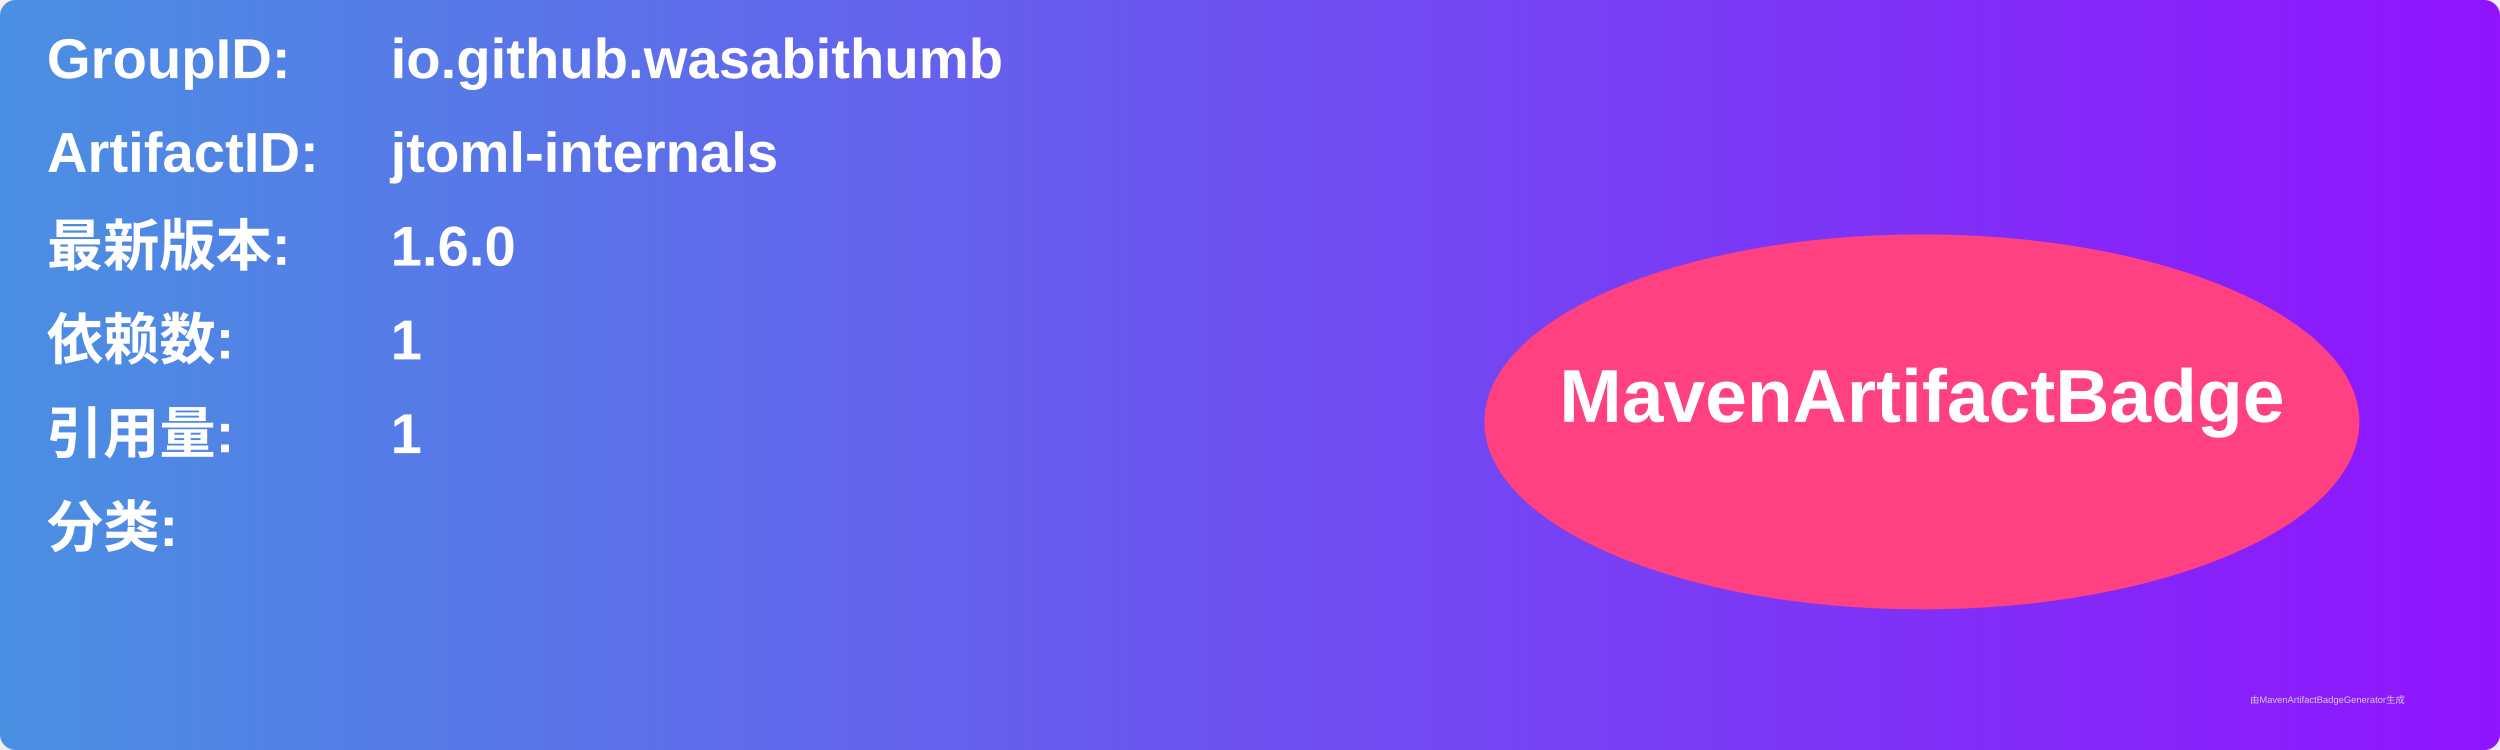
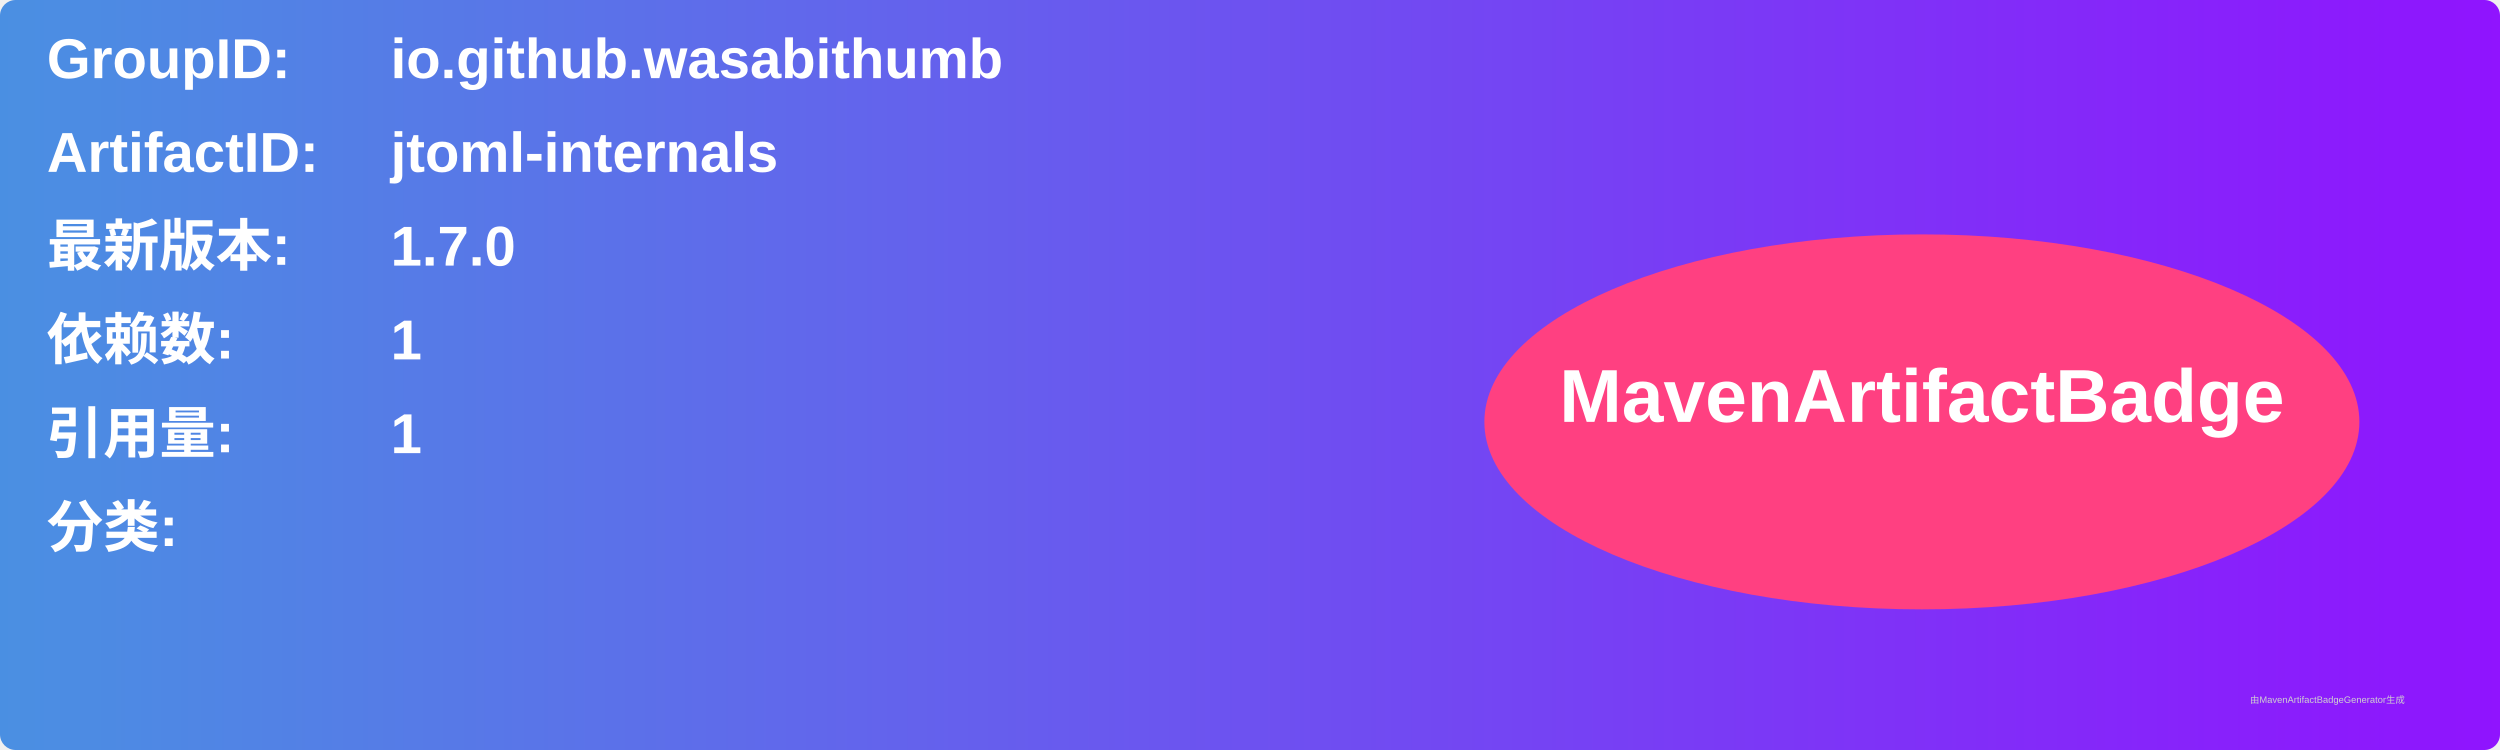
<svg xmlns="http://www.w3.org/2000/svg" width="800" height="240" viewBox="0 0 800 240">
  <linearGradient id="grad" x1="0%" y1="0%" x2="100%" y2="0%">
    <stop offset="0%" stop-color="#4a90e2" />
    <stop offset="100%" stop-color="#9013fe" />
  </linearGradient>
  <rect width="100%" height="100%" rx="5" ry="5" fill="url(#grad)" />
  <g transform="translate(15, 15)">
    <text x="0" y="10" font-family="Arial" font-size="18" fill="white" font-weight="bold" width="260">GroupID:</text>
    <text x="110" y="10" font-family="Arial" font-size="18" fill="white" font-weight="bold" width="460">io.github.wasabithumb</text>
    <text x="0" y="40" font-family="Arial" font-size="18" fill="white" font-weight="bold" width="260">ArtifactID:</text>
    <text x="110" y="40" font-family="Arial" font-size="18" fill="white" font-weight="bold" width="460">jtoml-internals</text>
    <text x="0" y="70" font-family="Arial" font-size="18" fill="white" font-weight="bold">最新版本:</text>
    <text x="110" y="70" font-family="Arial" font-size="18" fill="white" font-weight="bold">
-       <tspan font-weight="bold">1.6.0</tspan>
+       <tspan font-weight="bold">1.7.0</tspan>
    </text>
    <text x="0" y="100" font-family="Arial" font-size="18" fill="white" font-weight="bold">依赖数: </text>
    <text x="110" y="100" font-family="Arial" font-size="18" fill="white">
      <tspan font-weight="bold">1</tspan>
    </text>
    <text x="0" y="130" font-family="Arial" font-size="18" fill="white" font-weight="bold">引用量: </text>
    <text x="110" y="130" font-family="Arial" font-size="18" fill="white">
      <tspan font-weight="bold">1</tspan>
    </text>
    <text x="0" y="160" font-family="Arial" font-size="18" fill="white" font-weight="bold">分类:</text>
    <text x="10" y="190" font-family="Arial" font-size="10" fill="white">
      <tspan font-weight="bold" />
    </text>
    <ellipse cx="600" cy="120" rx="140" ry="60" fill="#ff4081" />
    <text x="600" y="120" text-anchor="middle" font-family="Arial" font-size="24" fill="white" font-weight="bold">MavenArtifactBadge</text>
  </g>
  <text x="720" y="225" font-family="Arial" font-size="3" fill="#d0d0d0">由MavenArtifactBadgeGenerator生成</text>
</svg>
